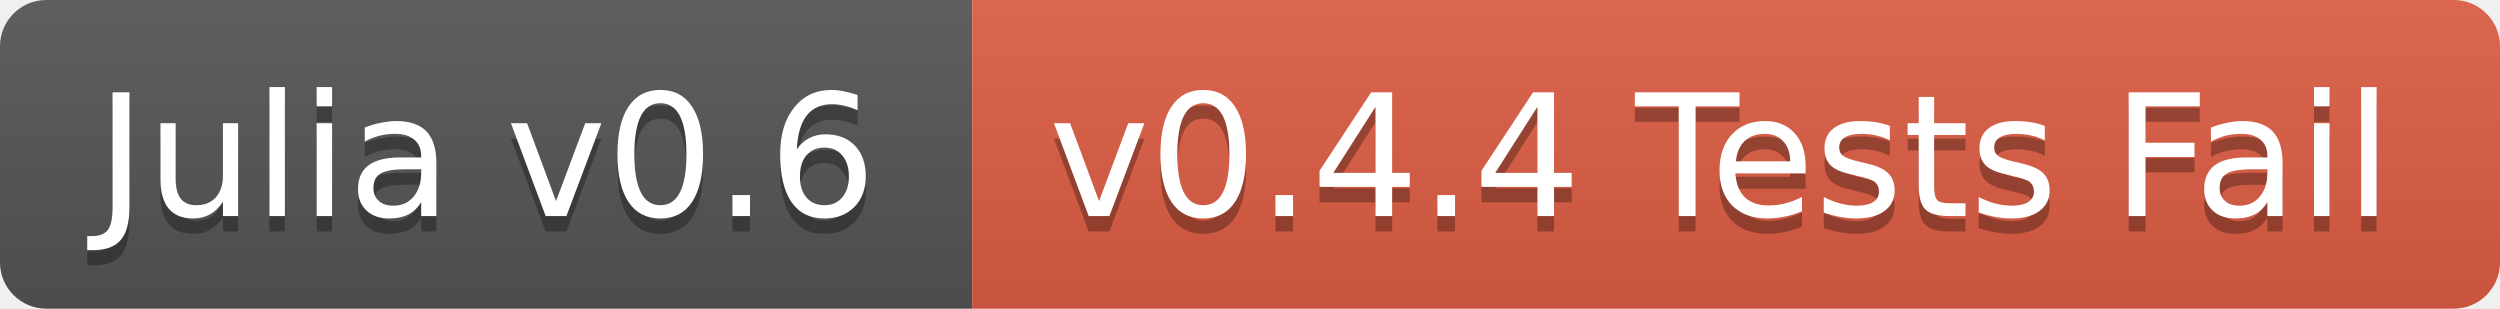
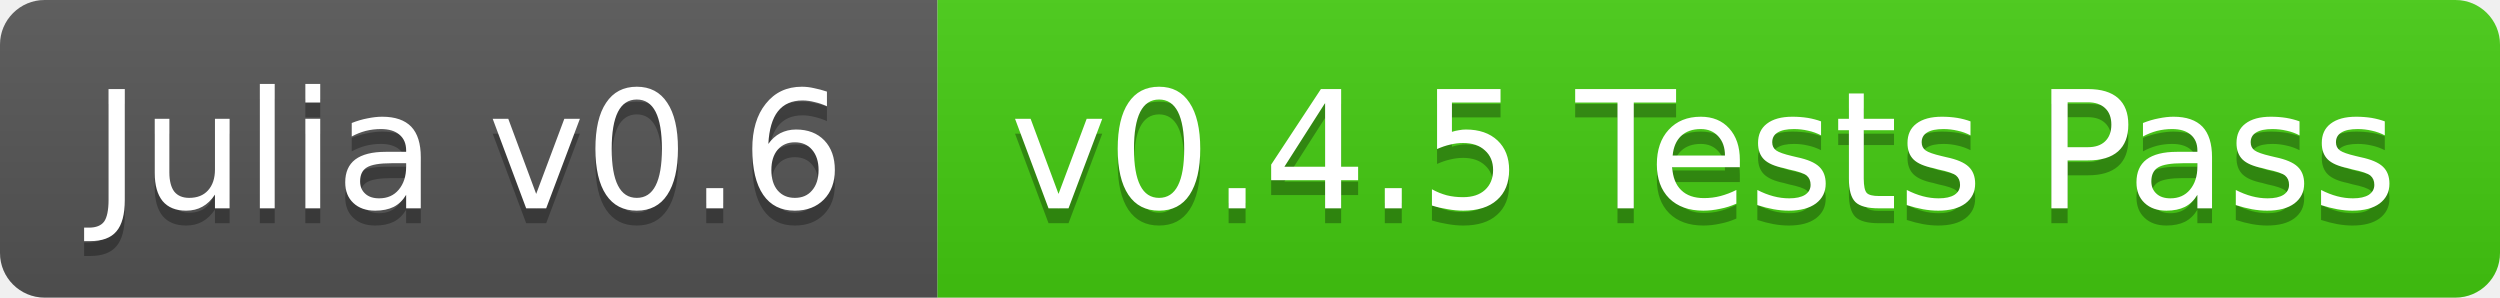
- <svg xmlns="http://www.w3.org/2000/svg" width="162" height="20">
+ <svg xmlns="http://www.w3.org/2000/svg" width="168" height="20">
  <linearGradient id="b" x2="0" y2="100%">
    <stop offset="0" stop-color="#bbb" stop-opacity=".1" />
    <stop offset="1" stop-opacity=".1" />
  </linearGradient>
  <clipPath id="a">
-     <rect width="162" height="20" rx="3" fill="#fff" />
+     <rect width="168" height="20" rx="3" fill="#fff" />
  </clipPath>
  <g clip-path="url(#a)">
    <path fill="#555" d="M0 0h63v20H0z" />
-     <path fill="#e05d44" d="M63 0h99v20H63z" />
-     <path fill="url(#b)" d="M0 0h162v20H0z" />
+     <path fill="#4c1" d="M63 0h105v20H63z" />
+     <path fill="url(#b)" d="M0 0h168v20H0z" />
  </g>
  <g fill="#fff" text-anchor="middle" font-family="DejaVu Sans,Verdana,Geneva,sans-serif" font-size="11">
    <text x="31.5" y="15" fill="#010101" fill-opacity=".3">Julia v0.6</text>
    <text x="31.5" y="14">Julia v0.6</text>
-     <text x="111.5" y="15" fill="#010101" fill-opacity=".3">v0.4.4 Tests Fail</text>
-     <text x="111.5" y="14">v0.4.4 Tests Fail</text>
+     <text x="114.5" y="15" fill="#010101" fill-opacity=".3">v0.4.5 Tests Pass</text>
+     <text x="114.5" y="14">v0.4.5 Tests Pass</text>
  </g>
</svg>
